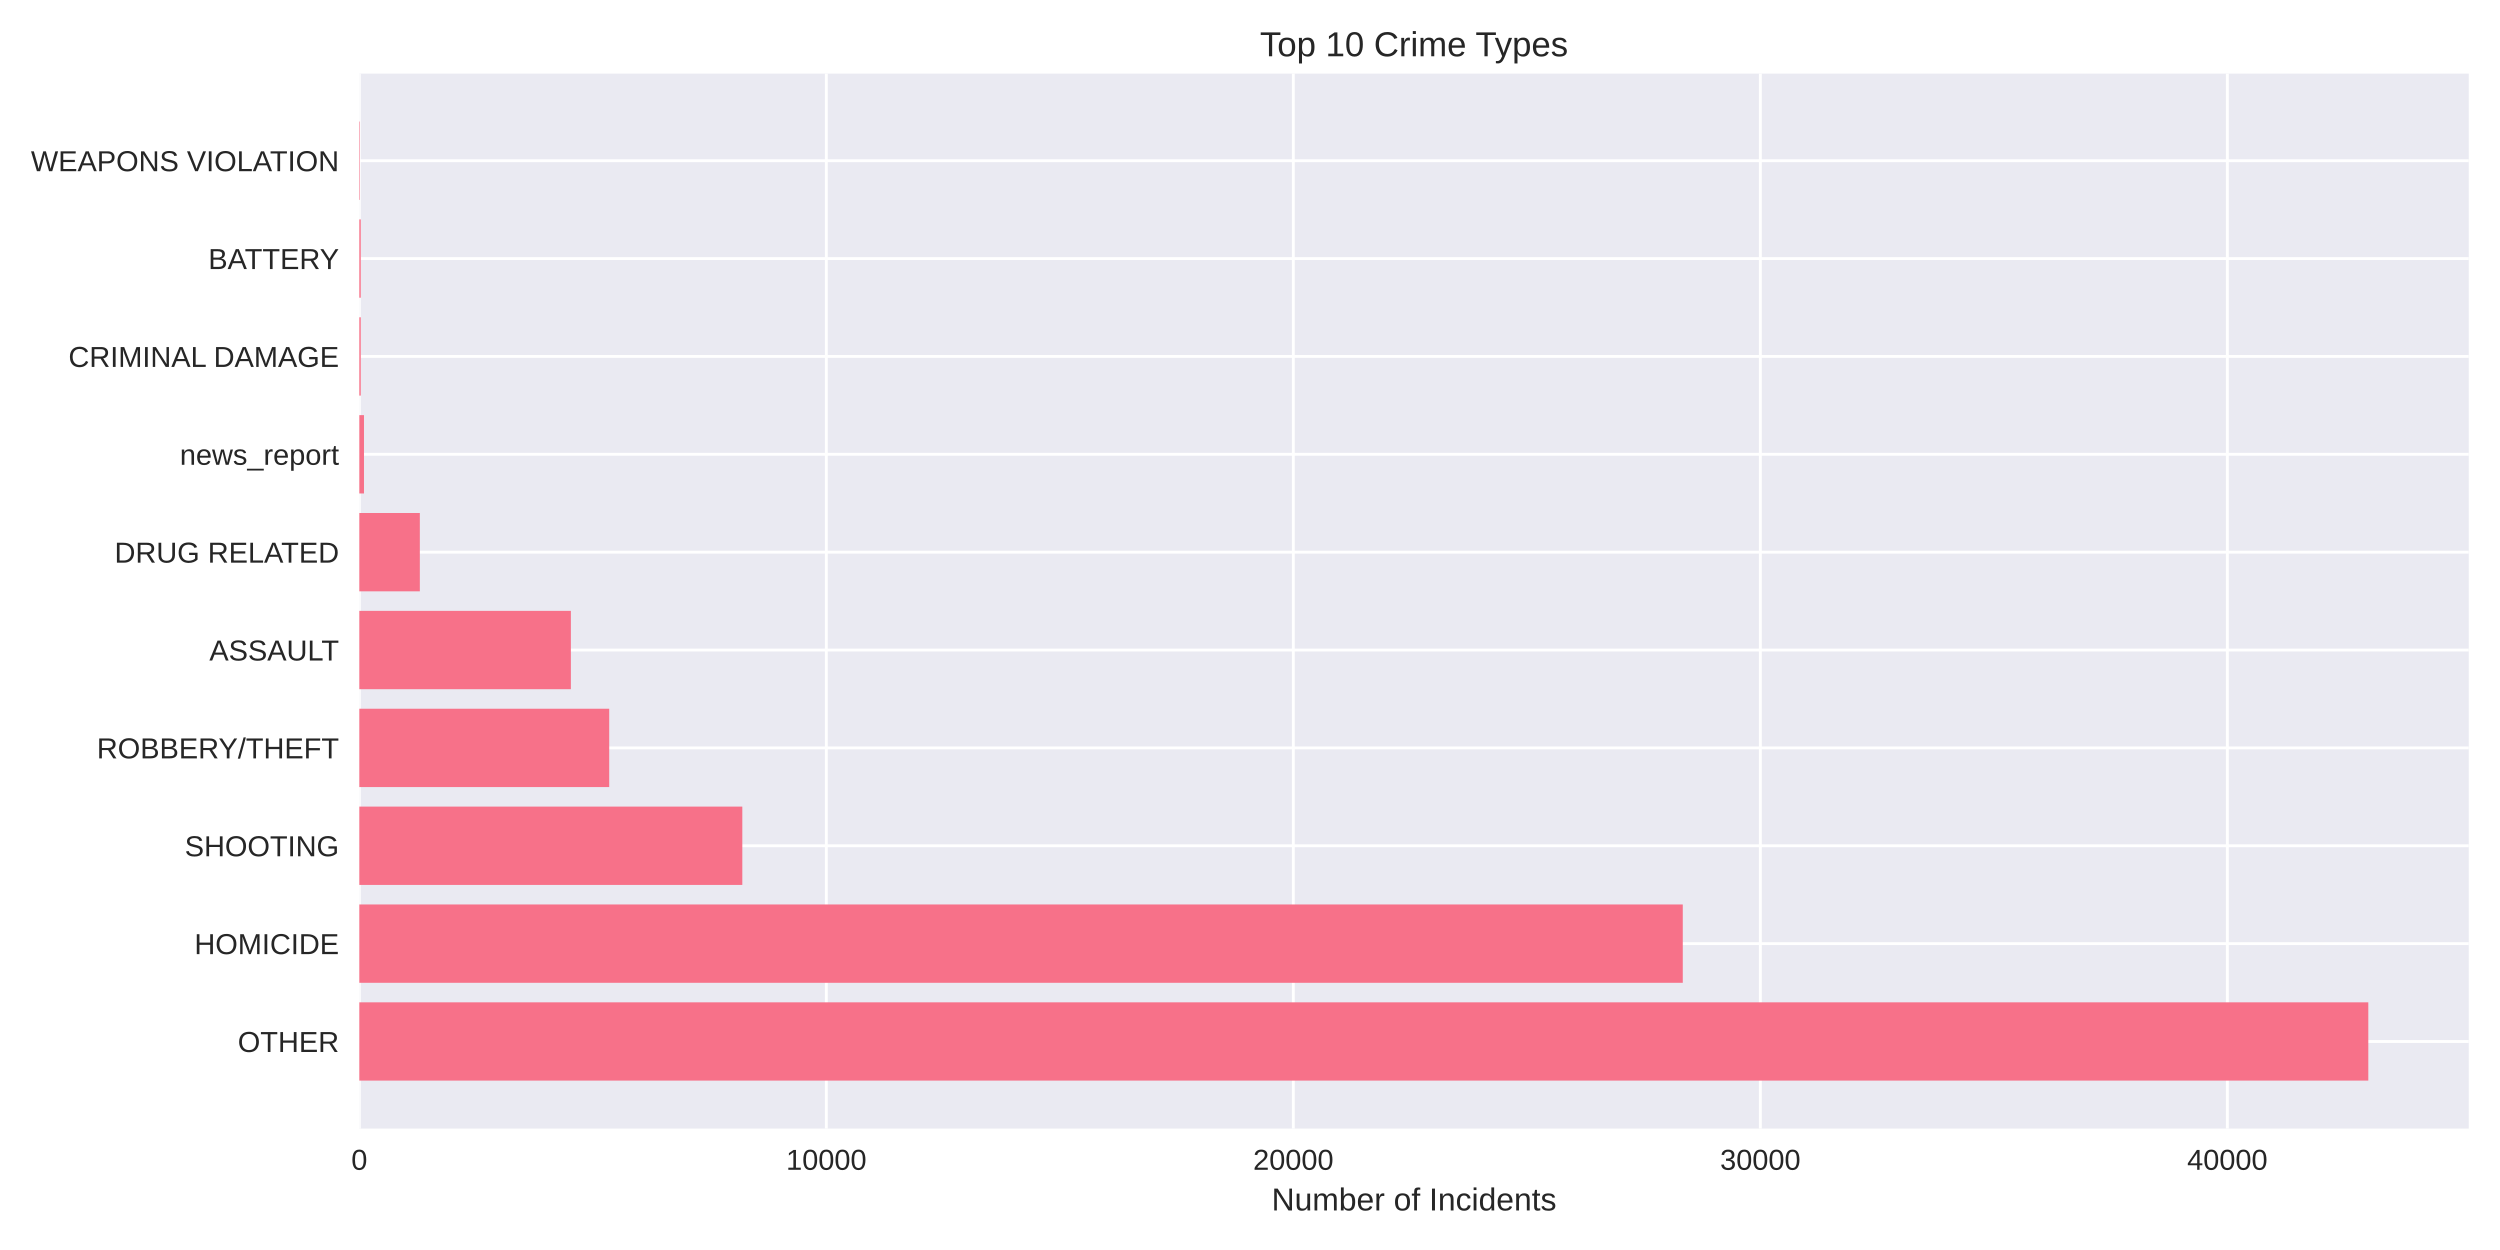
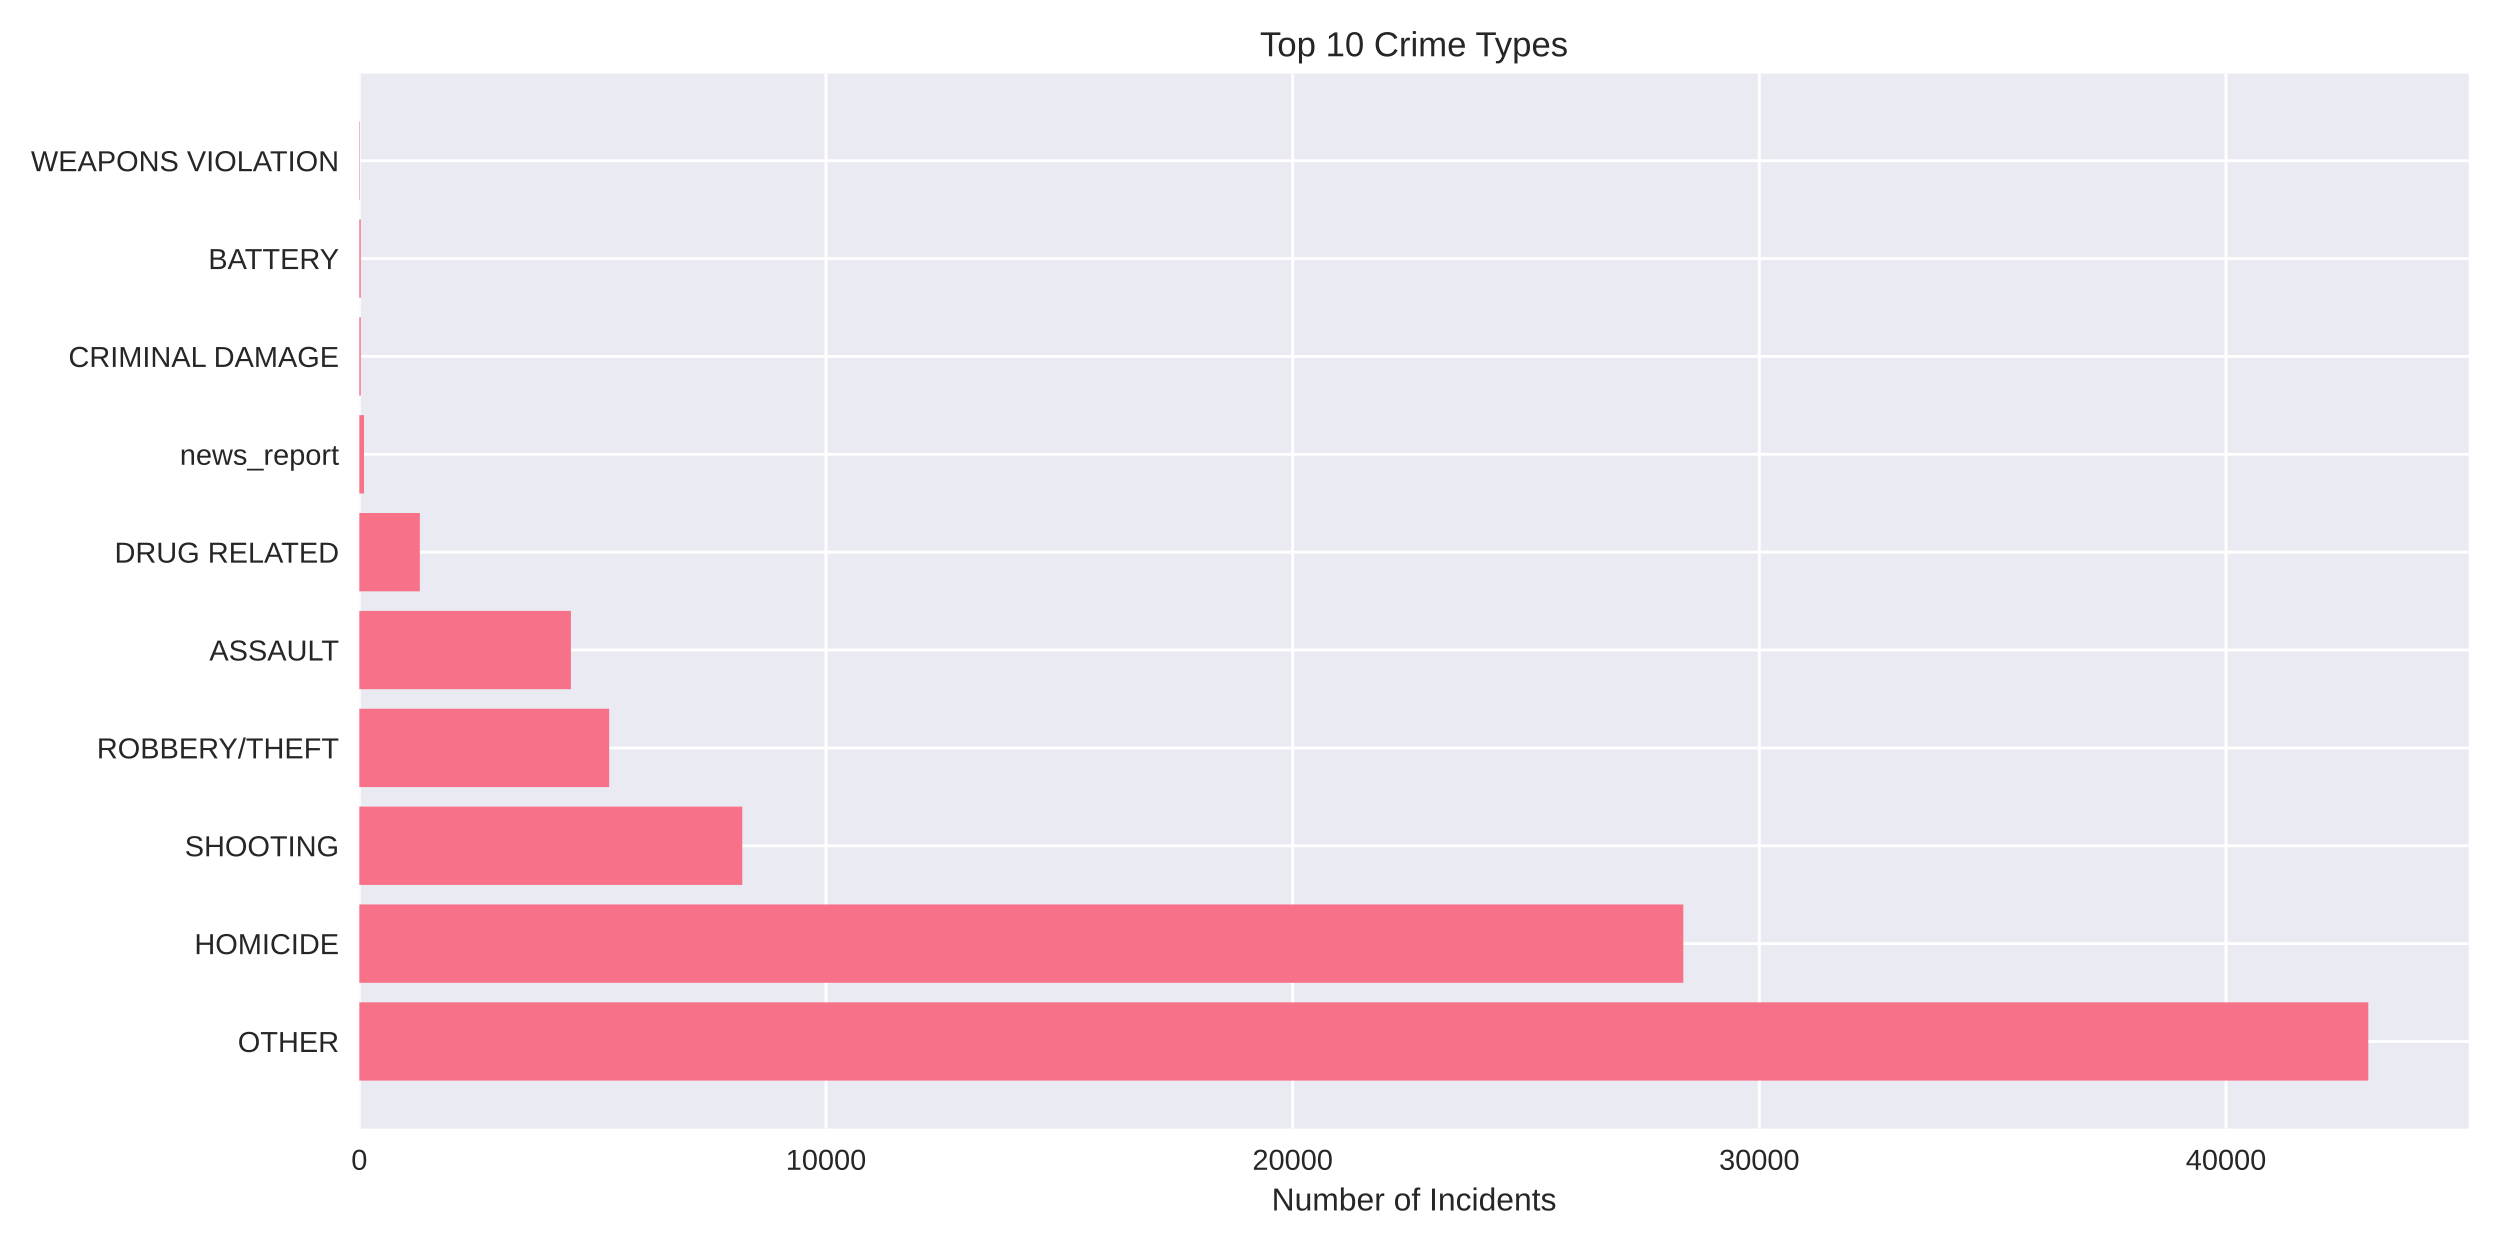
<svg xmlns="http://www.w3.org/2000/svg" width="864pt" height="432pt" viewBox="0 0 864 432" version="1.1">
  <defs>
    <style type="text/css">*{stroke-linejoin: round; stroke-linecap: butt}</style>
  </defs>
  <g id="figure_1">
    <g id="patch_1">
      <path d="M 0 432  L 864 432  L 864 0  L 0 0  z " style="fill: #ffffff" />
    </g>
    <g id="axes_1">
      <g id="patch_2">
        <path d="M 124.18 390.04  L 853.2 390.04  L 853.2 25.44  L 124.18 25.44  z " style="fill: #eaeaf2" />
      </g>
      <g id="matplotlib.axis_1">
        <g id="xtick_1">
          <g id="line2d_1">
-             <path d="M 124.18 390.04  L 124.18 25.44  " clip-path="url(#p8e72cf146b)" style="fill: none; stroke: #ffffff; stroke-linecap: round" />
+             <path d="M 124.18 390.04  L 124.18 25.44  " clip-path="url(#p4107d876db)" style="fill: none; stroke: #ffffff; stroke-linecap: round" />
          </g>
          <g id="line2d_2" />
          <g id="text_1">
            <text style="fill: #262626; font: 10px 'Arial', 'Liberation Sans', 'DejaVu Sans', 'Bitstream Vera Sans', sans-serif; text-anchor: middle" x="124.18" y="404.287" transform="rotate(-0 124.18 404.2869)">0</text>
          </g>
        </g>
        <g id="xtick_2">
          <g id="line2d_3">
-             <path d="M 285.579 390.04  L 285.579 25.44  " clip-path="url(#p8e72cf146b)" style="fill: none; stroke: #ffffff; stroke-linecap: round" />
+             <path d="M 285.462 390.04  L 285.462 25.44  " clip-path="url(#p4107d876db)" style="fill: none; stroke: #ffffff; stroke-linecap: round" />
          </g>
          <g id="line2d_4" />
          <g id="text_2">
-             <text style="fill: #262626; font: 10px 'Arial', 'Liberation Sans', 'DejaVu Sans', 'Bitstream Vera Sans', sans-serif; text-anchor: middle" x="285.579" y="404.287" transform="rotate(-0 285.5787 404.2869)">10000</text>
+             <text style="fill: #262626; font: 10px 'Arial', 'Liberation Sans', 'DejaVu Sans', 'Bitstream Vera Sans', sans-serif; text-anchor: middle" x="285.462" y="404.287" transform="rotate(-0 285.4624 404.2869)">10000</text>
          </g>
        </g>
        <g id="xtick_3">
          <g id="line2d_5">
-             <path d="M 446.977 390.04  L 446.977 25.44  " clip-path="url(#p8e72cf146b)" style="fill: none; stroke: #ffffff; stroke-linecap: round" />
+             <path d="M 446.745 390.04  L 446.745 25.44  " clip-path="url(#p4107d876db)" style="fill: none; stroke: #ffffff; stroke-linecap: round" />
          </g>
          <g id="line2d_6" />
          <g id="text_3">
-             <text style="fill: #262626; font: 10px 'Arial', 'Liberation Sans', 'DejaVu Sans', 'Bitstream Vera Sans', sans-serif; text-anchor: middle" x="446.977" y="404.287" transform="rotate(-0 446.9773 404.2869)">20000</text>
+             <text style="fill: #262626; font: 10px 'Arial', 'Liberation Sans', 'DejaVu Sans', 'Bitstream Vera Sans', sans-serif; text-anchor: middle" x="446.745" y="404.287" transform="rotate(-0 446.7449 404.2869)">20000</text>
          </g>
        </g>
        <g id="xtick_4">
          <g id="line2d_7">
-             <path d="M 608.376 390.04  L 608.376 25.44  " clip-path="url(#p8e72cf146b)" style="fill: none; stroke: #ffffff; stroke-linecap: round" />
+             <path d="M 608.027 390.04  L 608.027 25.44  " clip-path="url(#p4107d876db)" style="fill: none; stroke: #ffffff; stroke-linecap: round" />
          </g>
          <g id="line2d_8" />
          <g id="text_4">
-             <text style="fill: #262626; font: 10px 'Arial', 'Liberation Sans', 'DejaVu Sans', 'Bitstream Vera Sans', sans-serif; text-anchor: middle" x="608.376" y="404.287" transform="rotate(-0 608.376 404.2869)">30000</text>
+             <text style="fill: #262626; font: 10px 'Arial', 'Liberation Sans', 'DejaVu Sans', 'Bitstream Vera Sans', sans-serif; text-anchor: middle" x="608.027" y="404.287" transform="rotate(-0 608.0273 404.2869)">30000</text>
          </g>
        </g>
        <g id="xtick_5">
          <g id="line2d_9">
-             <path d="M 769.775 390.04  L 769.775 25.44  " clip-path="url(#p8e72cf146b)" style="fill: none; stroke: #ffffff; stroke-linecap: round" />
+             <path d="M 769.31 390.04  L 769.31 25.44  " clip-path="url(#p4107d876db)" style="fill: none; stroke: #ffffff; stroke-linecap: round" />
          </g>
          <g id="line2d_10" />
          <g id="text_5">
-             <text style="fill: #262626; font: 10px 'Arial', 'Liberation Sans', 'DejaVu Sans', 'Bitstream Vera Sans', sans-serif; text-anchor: middle" x="769.775" y="404.287" transform="rotate(-0 769.7746 404.2869)">40000</text>
+             <text style="fill: #262626; font: 10px 'Arial', 'Liberation Sans', 'DejaVu Sans', 'Bitstream Vera Sans', sans-serif; text-anchor: middle" x="769.31" y="404.287" transform="rotate(-0 769.3097 404.2869)">40000</text>
          </g>
        </g>
        <g id="text_6">
          <text style="fill: #262626; font: 11px 'Arial', 'Liberation Sans', 'DejaVu Sans', 'Bitstream Vera Sans', sans-serif; text-anchor: middle" x="488.69" y="418.333" transform="rotate(-0 488.69 418.3334)">Number of Incidents</text>
        </g>
      </g>
      <g id="matplotlib.axis_2">
        <g id="ytick_1">
          <g id="line2d_11">
-             <path d="M 124.18 359.939  L 853.2 359.939  " clip-path="url(#p8e72cf146b)" style="fill: none; stroke: #ffffff; stroke-linecap: round" />
+             <path d="M 124.18 359.939  L 853.2 359.939  " clip-path="url(#p4107d876db)" style="fill: none; stroke: #ffffff; stroke-linecap: round" />
          </g>
          <g id="line2d_12" />
          <g id="text_7">
            <text style="fill: #262626; font: 10px 'Arial', 'Liberation Sans', 'DejaVu Sans', 'Bitstream Vera Sans', sans-serif; text-anchor: end" x="117.18" y="363.562" transform="rotate(-0 117.18 363.562)">OTHER</text>
          </g>
        </g>
        <g id="ytick_2">
          <g id="line2d_13">
-             <path d="M 124.18 326.117  L 853.2 326.117  " clip-path="url(#p8e72cf146b)" style="fill: none; stroke: #ffffff; stroke-linecap: round" />
+             <path d="M 124.18 326.117  L 853.2 326.117  " clip-path="url(#p4107d876db)" style="fill: none; stroke: #ffffff; stroke-linecap: round" />
          </g>
          <g id="line2d_14" />
          <g id="text_8">
            <text style="fill: #262626; font: 10px 'Arial', 'Liberation Sans', 'DejaVu Sans', 'Bitstream Vera Sans', sans-serif; text-anchor: end" x="117.18" y="329.74" transform="rotate(-0 117.18 329.7401)">HOMICIDE</text>
          </g>
        </g>
        <g id="ytick_3">
          <g id="line2d_15">
-             <path d="M 124.18 292.295  L 853.2 292.295  " clip-path="url(#p8e72cf146b)" style="fill: none; stroke: #ffffff; stroke-linecap: round" />
+             <path d="M 124.18 292.295  L 853.2 292.295  " clip-path="url(#p4107d876db)" style="fill: none; stroke: #ffffff; stroke-linecap: round" />
          </g>
          <g id="line2d_16" />
          <g id="text_9">
            <text style="fill: #262626; font: 10px 'Arial', 'Liberation Sans', 'DejaVu Sans', 'Bitstream Vera Sans', sans-serif; text-anchor: end" x="117.18" y="295.918" transform="rotate(-0 117.18 295.9182)">SHOOTING</text>
          </g>
        </g>
        <g id="ytick_4">
          <g id="line2d_17">
-             <path d="M 124.18 258.473  L 853.2 258.473  " clip-path="url(#p8e72cf146b)" style="fill: none; stroke: #ffffff; stroke-linecap: round" />
+             <path d="M 124.18 258.473  L 853.2 258.473  " clip-path="url(#p4107d876db)" style="fill: none; stroke: #ffffff; stroke-linecap: round" />
          </g>
          <g id="line2d_18" />
          <g id="text_10">
            <text style="fill: #262626; font: 10px 'Arial', 'Liberation Sans', 'DejaVu Sans', 'Bitstream Vera Sans', sans-serif; text-anchor: end" x="117.18" y="262.096" transform="rotate(-0 117.18 262.0963)">ROBBERY/THEFT</text>
          </g>
        </g>
        <g id="ytick_5">
          <g id="line2d_19">
-             <path d="M 124.18 224.651  L 853.2 224.651  " clip-path="url(#p8e72cf146b)" style="fill: none; stroke: #ffffff; stroke-linecap: round" />
+             <path d="M 124.18 224.651  L 853.2 224.651  " clip-path="url(#p4107d876db)" style="fill: none; stroke: #ffffff; stroke-linecap: round" />
          </g>
          <g id="line2d_20" />
          <g id="text_11">
            <text style="fill: #262626; font: 10px 'Arial', 'Liberation Sans', 'DejaVu Sans', 'Bitstream Vera Sans', sans-serif; text-anchor: end" x="117.18" y="228.274" transform="rotate(-0 117.18 228.2744)">ASSAULT</text>
          </g>
        </g>
        <g id="ytick_6">
          <g id="line2d_21">
-             <path d="M 124.18 190.829  L 853.2 190.829  " clip-path="url(#p8e72cf146b)" style="fill: none; stroke: #ffffff; stroke-linecap: round" />
+             <path d="M 124.18 190.829  L 853.2 190.829  " clip-path="url(#p4107d876db)" style="fill: none; stroke: #ffffff; stroke-linecap: round" />
          </g>
          <g id="line2d_22" />
          <g id="text_12">
            <text style="fill: #262626; font: 10px 'Arial', 'Liberation Sans', 'DejaVu Sans', 'Bitstream Vera Sans', sans-serif; text-anchor: end" x="117.18" y="194.452" transform="rotate(-0 117.18 194.4525)">DRUG RELATED</text>
          </g>
        </g>
        <g id="ytick_7">
          <g id="line2d_23">
-             <path d="M 124.18 157.007  L 853.2 157.007  " clip-path="url(#p8e72cf146b)" style="fill: none; stroke: #ffffff; stroke-linecap: round" />
+             <path d="M 124.18 157.007  L 853.2 157.007  " clip-path="url(#p4107d876db)" style="fill: none; stroke: #ffffff; stroke-linecap: round" />
          </g>
          <g id="line2d_24" />
          <g id="text_13">
            <text style="fill: #262626; font: 10px 'Arial', 'Liberation Sans', 'DejaVu Sans', 'Bitstream Vera Sans', sans-serif; text-anchor: end" x="117.18" y="160.631" transform="rotate(-0 117.18 160.6306)">news_report</text>
          </g>
        </g>
        <g id="ytick_8">
          <g id="line2d_25">
-             <path d="M 124.18 123.185  L 853.2 123.185  " clip-path="url(#p8e72cf146b)" style="fill: none; stroke: #ffffff; stroke-linecap: round" />
+             <path d="M 124.18 123.185  L 853.2 123.185  " clip-path="url(#p4107d876db)" style="fill: none; stroke: #ffffff; stroke-linecap: round" />
          </g>
          <g id="line2d_26" />
          <g id="text_14">
            <text style="fill: #262626; font: 10px 'Arial', 'Liberation Sans', 'DejaVu Sans', 'Bitstream Vera Sans', sans-serif; text-anchor: end" x="117.18" y="126.809" transform="rotate(-0 117.18 126.8087)">CRIMINAL DAMAGE</text>
          </g>
        </g>
        <g id="ytick_9">
          <g id="line2d_27">
-             <path d="M 124.18 89.363  L 853.2 89.363  " clip-path="url(#p8e72cf146b)" style="fill: none; stroke: #ffffff; stroke-linecap: round" />
+             <path d="M 124.18 89.363  L 853.2 89.363  " clip-path="url(#p4107d876db)" style="fill: none; stroke: #ffffff; stroke-linecap: round" />
          </g>
          <g id="line2d_28" />
          <g id="text_15">
            <text style="fill: #262626; font: 10px 'Arial', 'Liberation Sans', 'DejaVu Sans', 'Bitstream Vera Sans', sans-serif; text-anchor: end" x="117.18" y="92.987" transform="rotate(-0 117.18 92.98681)">BATTERY</text>
          </g>
        </g>
        <g id="ytick_10">
          <g id="line2d_29">
-             <path d="M 124.18 55.541  L 853.2 55.541  " clip-path="url(#p8e72cf146b)" style="fill: none; stroke: #ffffff; stroke-linecap: round" />
+             <path d="M 124.18 55.541  L 853.2 55.541  " clip-path="url(#p4107d876db)" style="fill: none; stroke: #ffffff; stroke-linecap: round" />
          </g>
          <g id="line2d_30" />
          <g id="text_16">
            <text style="fill: #262626; font: 10px 'Arial', 'Liberation Sans', 'DejaVu Sans', 'Bitstream Vera Sans', sans-serif; text-anchor: end" x="117.18" y="59.165" transform="rotate(-0 117.18 59.16492)">WEAPONS VIOLATION</text>
          </g>
        </g>
      </g>
      <g id="patch_3">
-         <path d="M 124.18 373.467  L 818.485 373.467  L 818.485 346.41  L 124.18 346.41  z " clip-path="url(#p8e72cf146b)" style="fill: #f77189" />
+         <path d="M 124.18 373.467  L 818.485 373.467  L 818.485 346.41  L 124.18 346.41  z " clip-path="url(#p4107d876db)" style="fill: #f77189" />
      </g>
      <g id="patch_4">
-         <path d="M 124.18 339.645  L 581.568 339.645  L 581.568 312.588  L 124.18 312.588  z " clip-path="url(#p8e72cf146b)" style="fill: #f77189" />
+         <path d="M 124.18 339.645  L 581.754 339.645  L 581.754 312.588  L 124.18 312.588  z " clip-path="url(#p4107d876db)" style="fill: #f77189" />
      </g>
      <g id="patch_5">
-         <path d="M 124.18 305.823  L 256.543 305.823  L 256.543 278.766  L 124.18 278.766  z " clip-path="url(#p8e72cf146b)" style="fill: #f77189" />
+         <path d="M 124.18 305.823  L 256.528 305.823  L 256.528 278.766  L 124.18 278.766  z " clip-path="url(#p4107d876db)" style="fill: #f77189" />
      </g>
      <g id="patch_6">
-         <path d="M 124.18 272.002  L 210.544 272.002  L 210.544 244.944  L 124.18 244.944  z " clip-path="url(#p8e72cf146b)" style="fill: #f77189" />
+         <path d="M 124.18 272.002  L 210.531 272.002  L 210.531 244.944  L 124.18 244.944  z " clip-path="url(#p4107d876db)" style="fill: #f77189" />
      </g>
      <g id="patch_7">
-         <path d="M 124.18 238.18  L 197.294 238.18  L 197.294 211.122  L 124.18 211.122  z " clip-path="url(#p8e72cf146b)" style="fill: #f77189" />
+         <path d="M 124.18 238.18  L 197.305 238.18  L 197.305 211.122  L 124.18 211.122  z " clip-path="url(#p4107d876db)" style="fill: #f77189" />
      </g>
      <g id="patch_8">
-         <path d="M 124.18 204.358  L 145.097 204.358  L 145.097 177.3  L 124.18 177.3  z " clip-path="url(#p8e72cf146b)" style="fill: #f77189" />
+         <path d="M 124.18 204.358  L 145.098 204.358  L 145.098 177.3  L 124.18 177.3  z " clip-path="url(#p4107d876db)" style="fill: #f77189" />
      </g>
      <g id="patch_9">
-         <path d="M 124.18 170.536  L 125.794 170.536  L 125.794 143.478  L 124.18 143.478  z " clip-path="url(#p8e72cf146b)" style="fill: #f77189" />
+         <path d="M 124.18 170.536  L 125.793 170.536  L 125.793 143.478  L 124.18 143.478  z " clip-path="url(#p4107d876db)" style="fill: #f77189" />
      </g>
      <g id="patch_10">
-         <path d="M 124.18 136.714  L 124.68 136.714  L 124.68 109.657  L 124.18 109.657  z " clip-path="url(#p8e72cf146b)" style="fill: #f77189" />
+         <path d="M 124.18 136.714  L 124.68 136.714  L 124.68 109.657  L 124.18 109.657  z " clip-path="url(#p4107d876db)" style="fill: #f77189" />
      </g>
      <g id="patch_11">
-         <path d="M 124.18 102.892  L 124.68 102.892  L 124.68 75.835  L 124.18 75.835  z " clip-path="url(#p8e72cf146b)" style="fill: #f77189" />
+         <path d="M 124.18 102.892  L 124.68 102.892  L 124.68 75.835  L 124.18 75.835  z " clip-path="url(#p4107d876db)" style="fill: #f77189" />
      </g>
      <g id="patch_12">
-         <path d="M 124.18 69.07  L 124.358 69.07  L 124.358 42.013  L 124.18 42.013  z " clip-path="url(#p8e72cf146b)" style="fill: #f77189" />
+         <path d="M 124.18 69.07  L 124.357 69.07  L 124.357 42.013  L 124.18 42.013  z " clip-path="url(#p4107d876db)" style="fill: #f77189" />
      </g>
      <g id="patch_13">
        <path d="M 124.18 390.04  L 124.18 25.44  " style="fill: none" />
      </g>
      <g id="patch_14">
        <path d="M 853.2 390.04  L 853.2 25.44  " style="fill: none" />
      </g>
      <g id="patch_15">
        <path d="M 124.18 390.04  L 853.2 390.04  " style="fill: none" />
      </g>
      <g id="patch_16">
        <path d="M 124.18 25.44  L 853.2 25.44  " style="fill: none" />
      </g>
      <g id="text_17">
        <text style="fill: #262626; font: 12px 'Arial', 'Liberation Sans', 'DejaVu Sans', 'Bitstream Vera Sans', sans-serif; text-anchor: middle" x="488.69" y="19.44" transform="rotate(-0 488.69 19.44)">Top 10 Crime Types</text>
      </g>
    </g>
  </g>
  <defs>
-     <clipPath id="p8e72cf146b">
+     <clipPath id="p4107d876db">
      <rect x="124.18" y="25.44" width="729.02" height="364.6" />
    </clipPath>
  </defs>
</svg>
